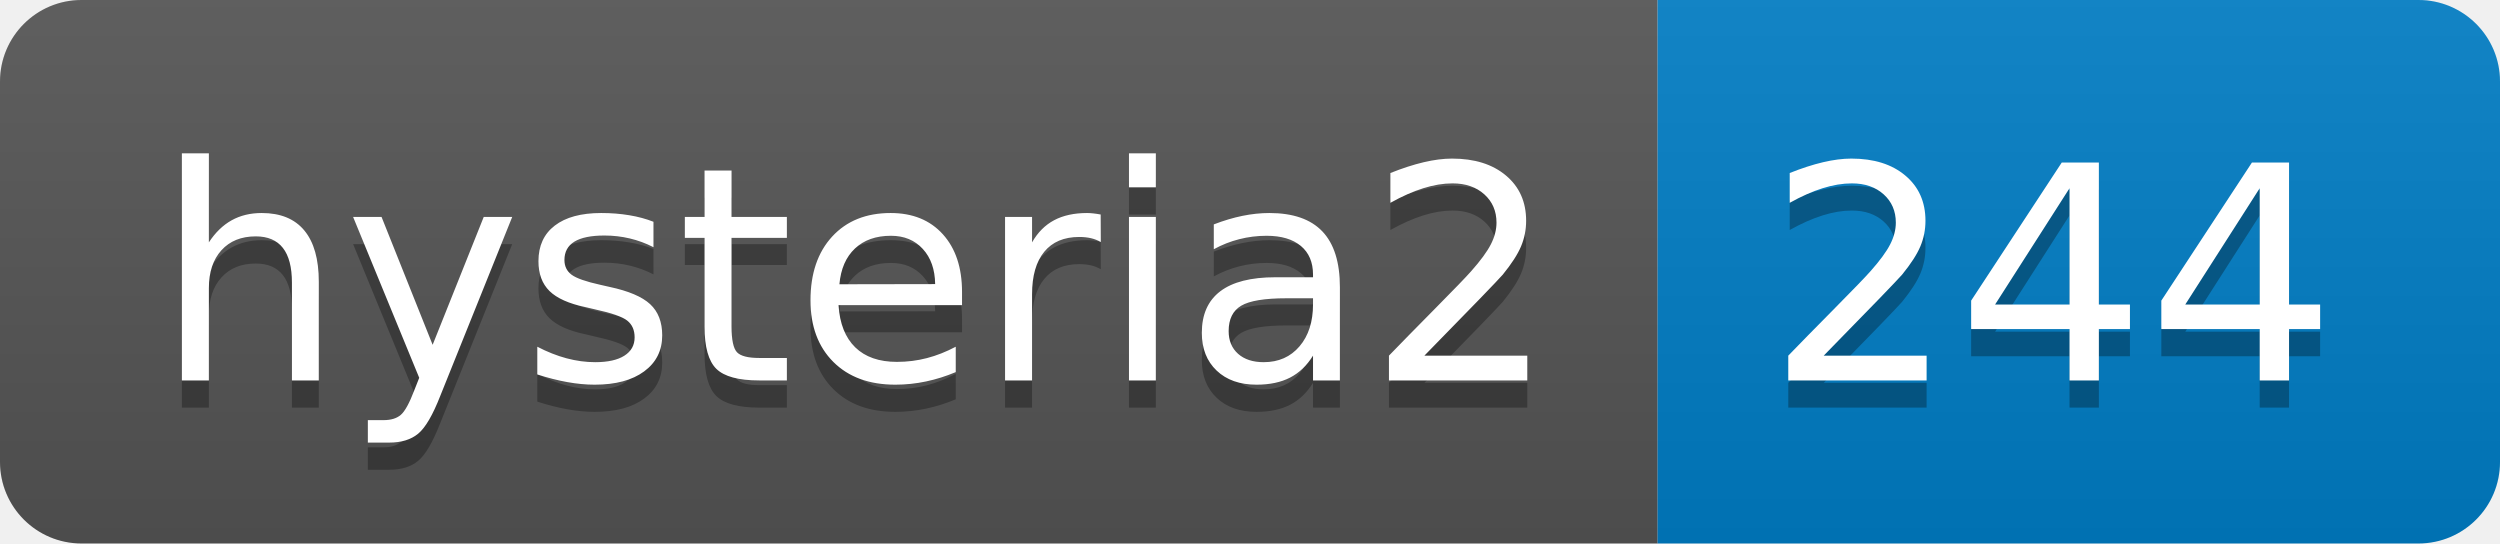
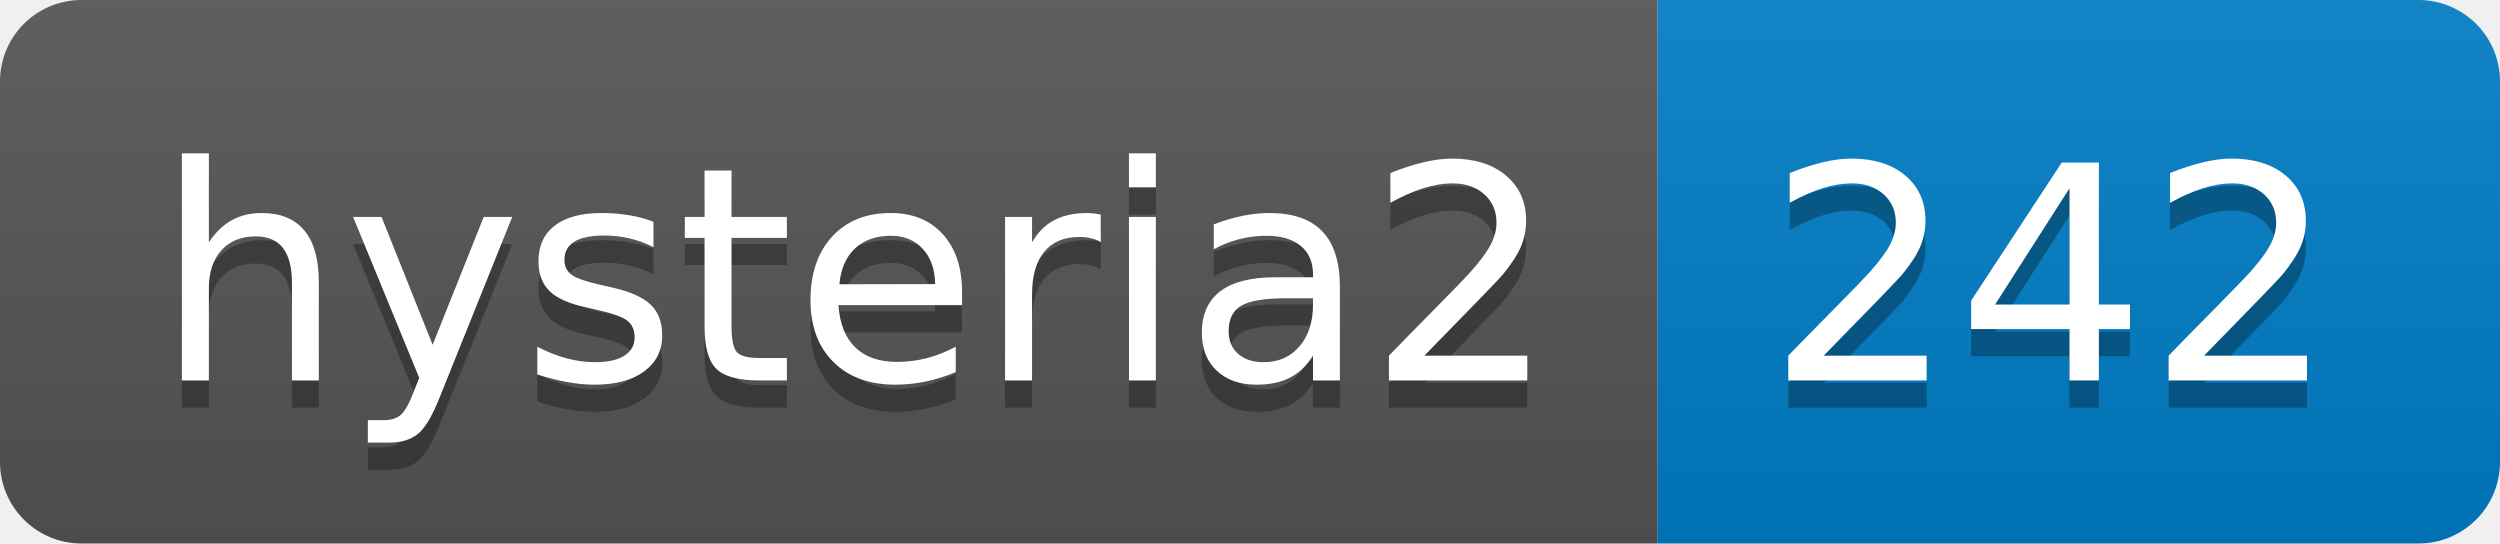
- <svg xmlns="http://www.w3.org/2000/svg" width="92" height="20" role="img" aria-label="hysteria2: 244">
+ <svg xmlns="http://www.w3.org/2000/svg" width="92" height="20" role="img" aria-label="hysteria2: 242">
  <linearGradient id="s" x2="0" y2="100%">
    <stop offset="0" stop-color="#bbb" stop-opacity=".1" />
    <stop offset="1" stop-opacity=".1" />
  </linearGradient>
  <clipPath id="r">
    <rect width="92" height="20" rx="3" fill="#fff" />
  </clipPath>
  <g clip-path="url(#r)">
    <rect width="61" height="20" fill="#555" />
    <rect x="61" width="31" height="20" fill="#007ec6" />
    <rect width="92" height="20" fill="url(#s)" />
  </g>
  <g fill="#fff" text-anchor="middle" font-family="Verdana,Geneva,DejaVu Sans,sans-serif" text-rendering="geometricPrecision" font-size="110">
    <text aria-hidden="true" x="315" y="150" fill="#010101" fill-opacity=".3" transform="scale(.1)" textLength="510">hysteria2</text>
    <text x="315" y="140" transform="scale(.1)" fill="#fff" textLength="510">hysteria2</text>
-     <text aria-hidden="true" x="755" y="150" fill="#010101" fill-opacity=".3" transform="scale(.1)" textLength="210">244</text>
-     <text x="755" y="140" transform="scale(.1)" fill="#fff" textLength="210">244</text>
+     <text aria-hidden="true" x="755" y="150" fill="#010101" fill-opacity=".3" transform="scale(.1)" textLength="210">242</text>
+     <text x="755" y="140" transform="scale(.1)" fill="#fff" textLength="210">242</text>
  </g>
</svg>
